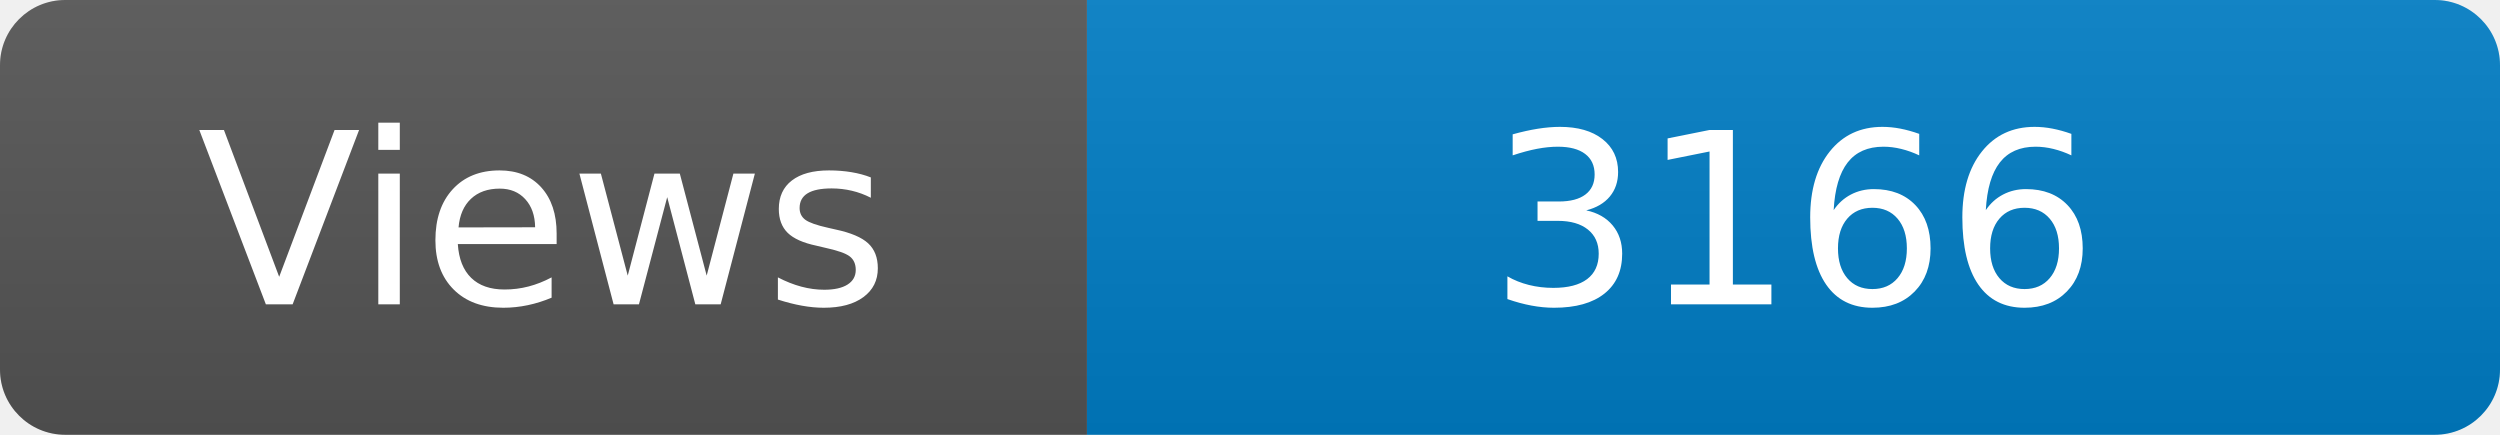
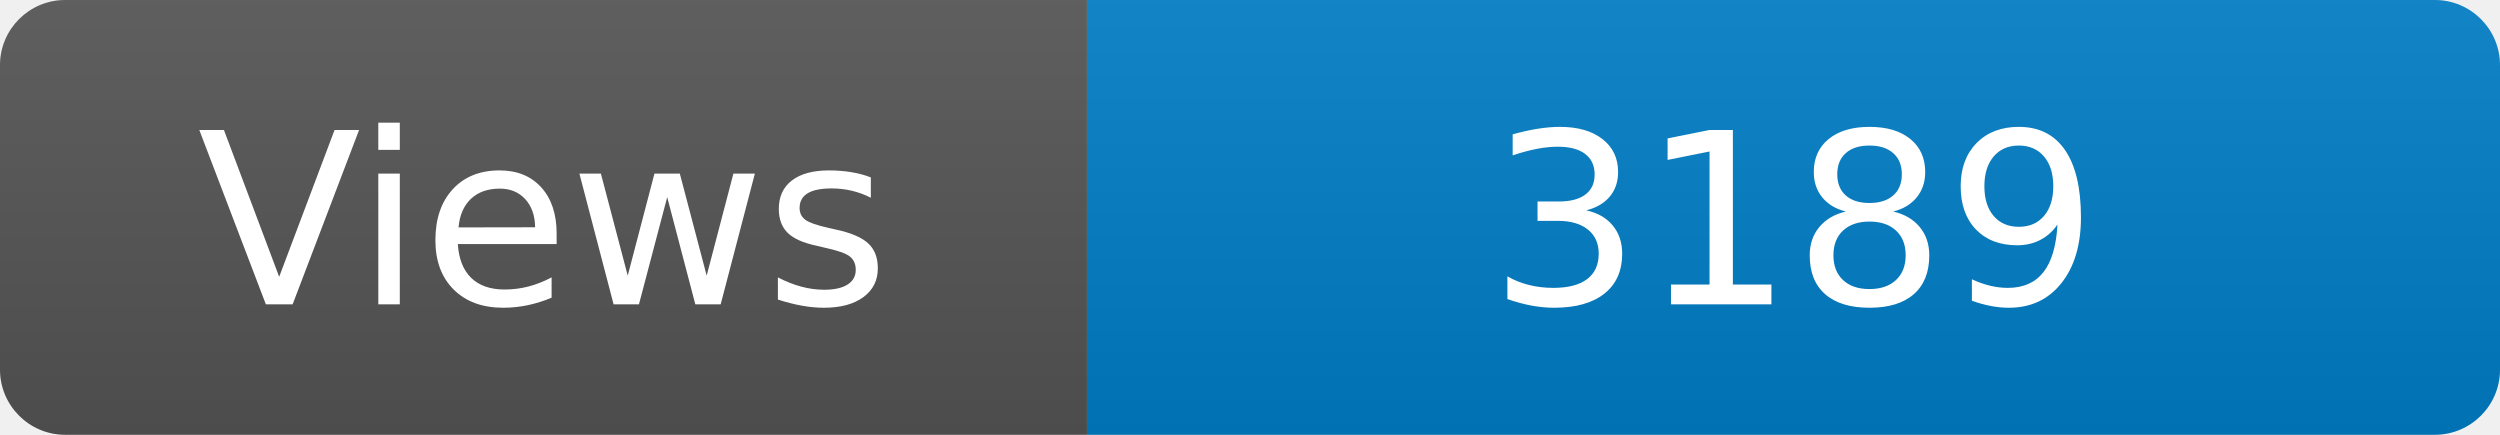
<svg xmlns="http://www.w3.org/2000/svg" width="115" height="20" role="img" aria-label="Maintained?: yes">
  <linearGradient id="s" x2="0" y2="100%">
    <stop offset="0" stop-color="#bbb" stop-opacity=".1" />
    <stop offset="1" stop-opacity=".1" />
  </linearGradient>
  <clipPath id="r">
    <rect width="115" height="20" rx="3" fill="#fff" />
  </clipPath>
  <g clip-path="url(#r)">
    <rect width="50" height="20" fill="#555" />
    <rect x="50" width="160" height="20" fill="#007ec6" />
    <rect width="115" height="20" fill="url(#s)" />
  </g>
  <g fill="#fff" text-anchor="middle" font-family="Verdana,Geneva,DejaVu Sans,sans-serif" font-size="110">
    <text x="250" y="140" transform="scale(.1)" fill="#fff">Views</text>
-     <text x="825" y="140" transform="scale(.1)" fill="#fff">3166</text>
+     <text x="825" y="140" transform="scale(.1)" fill="#fff">3189</text>
  </g>
</svg>
